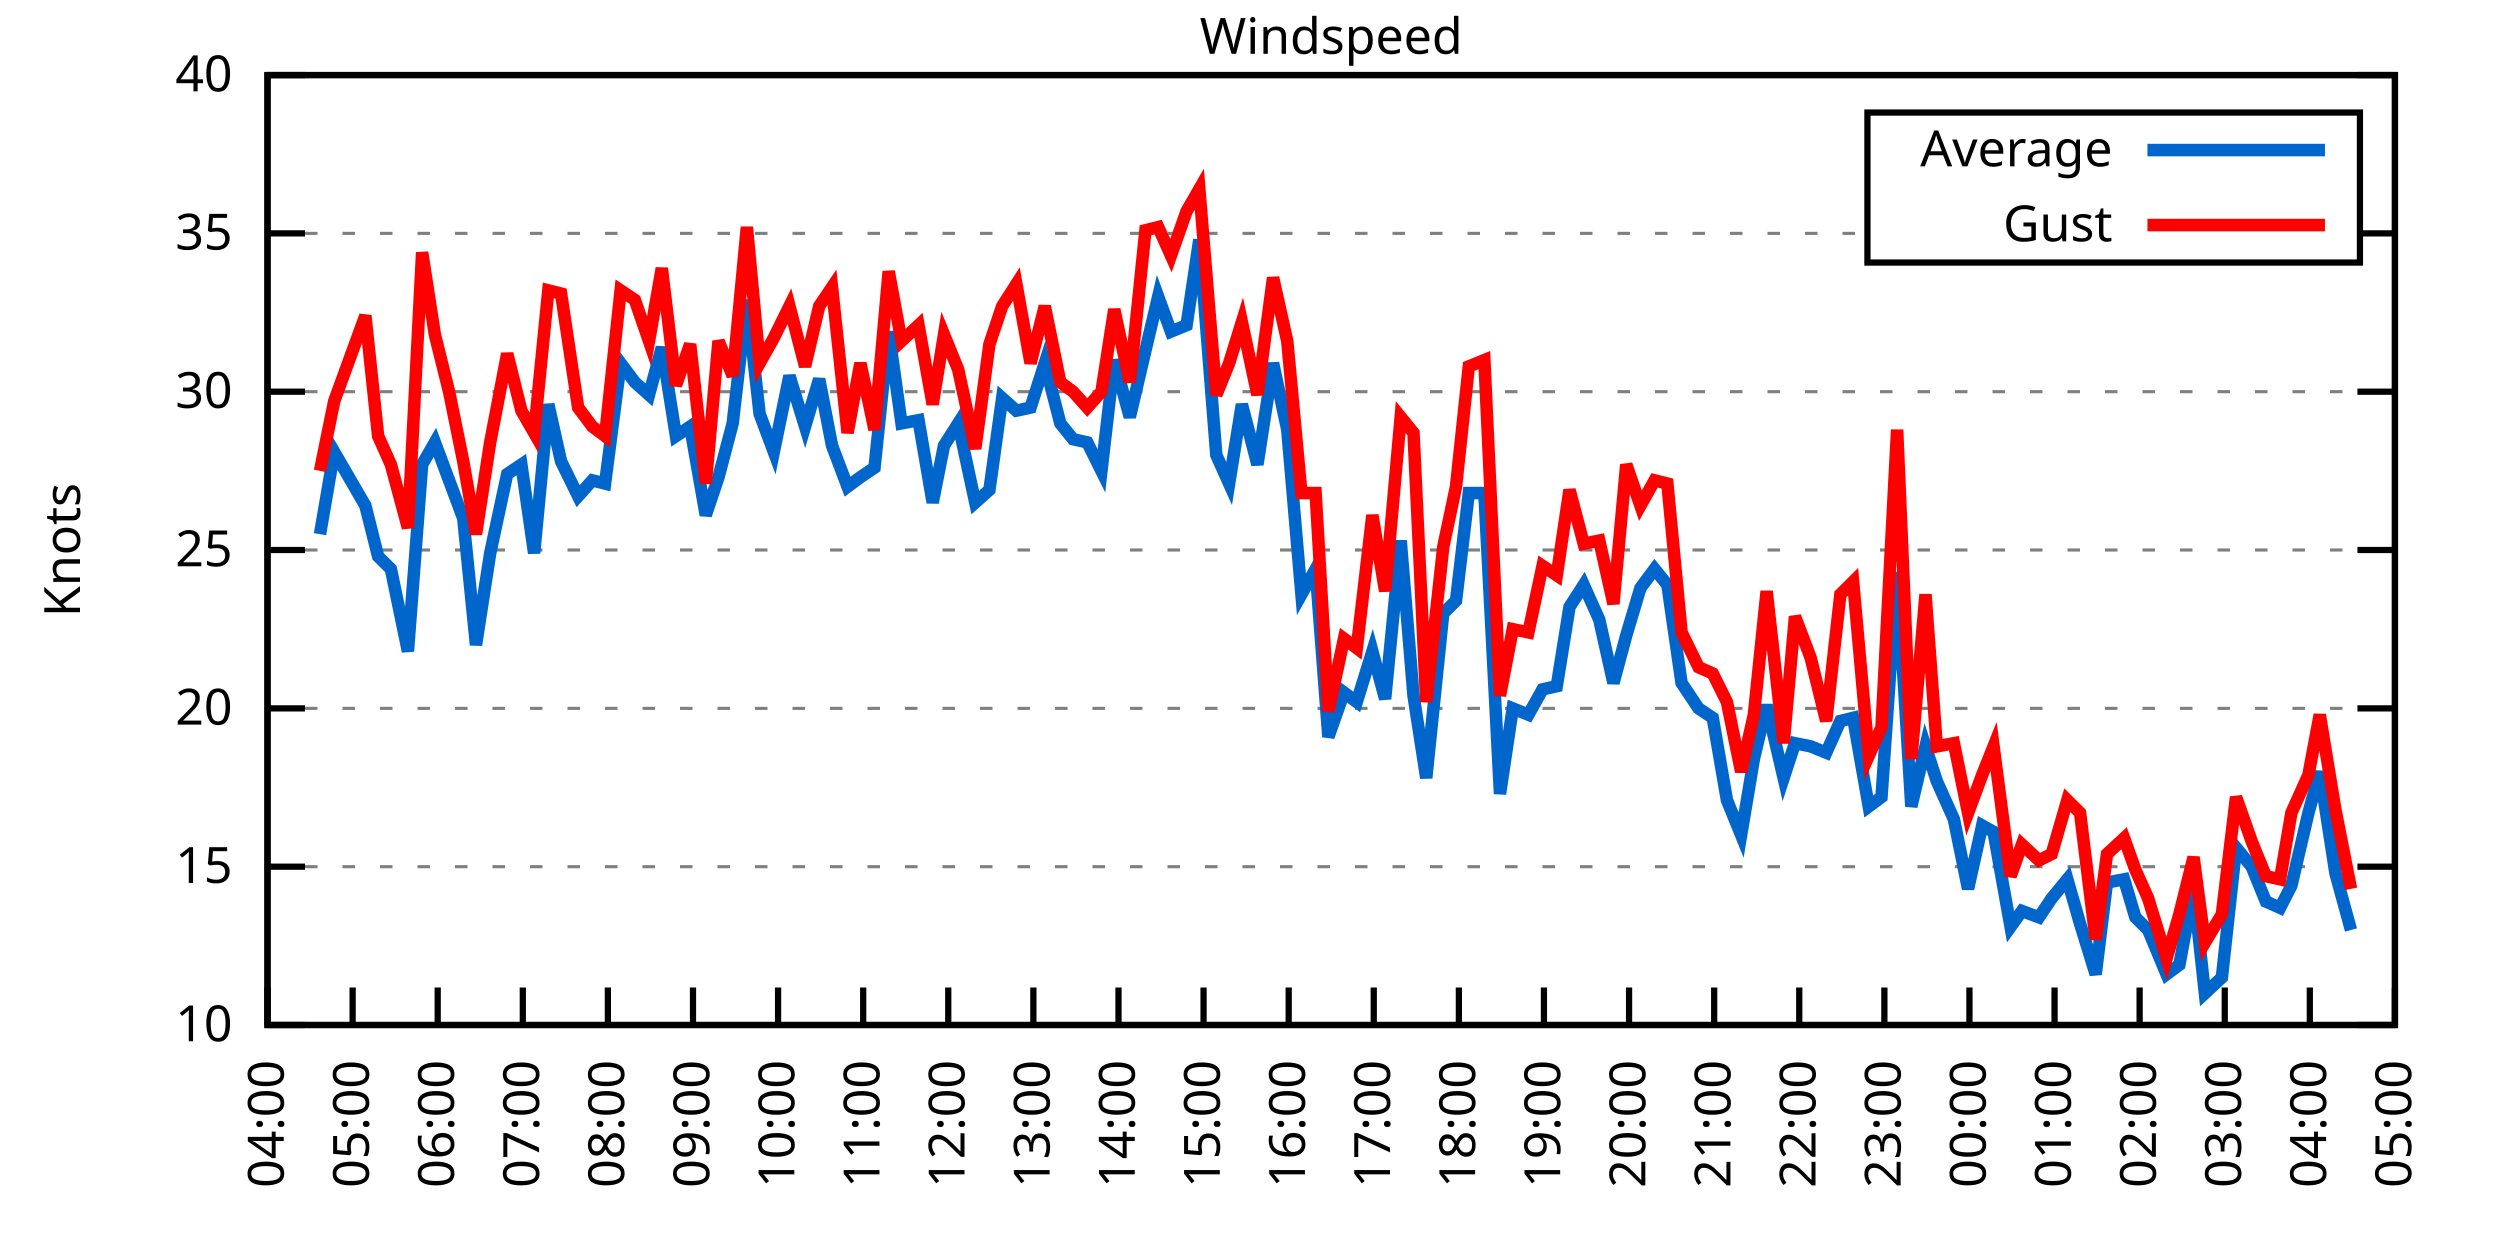
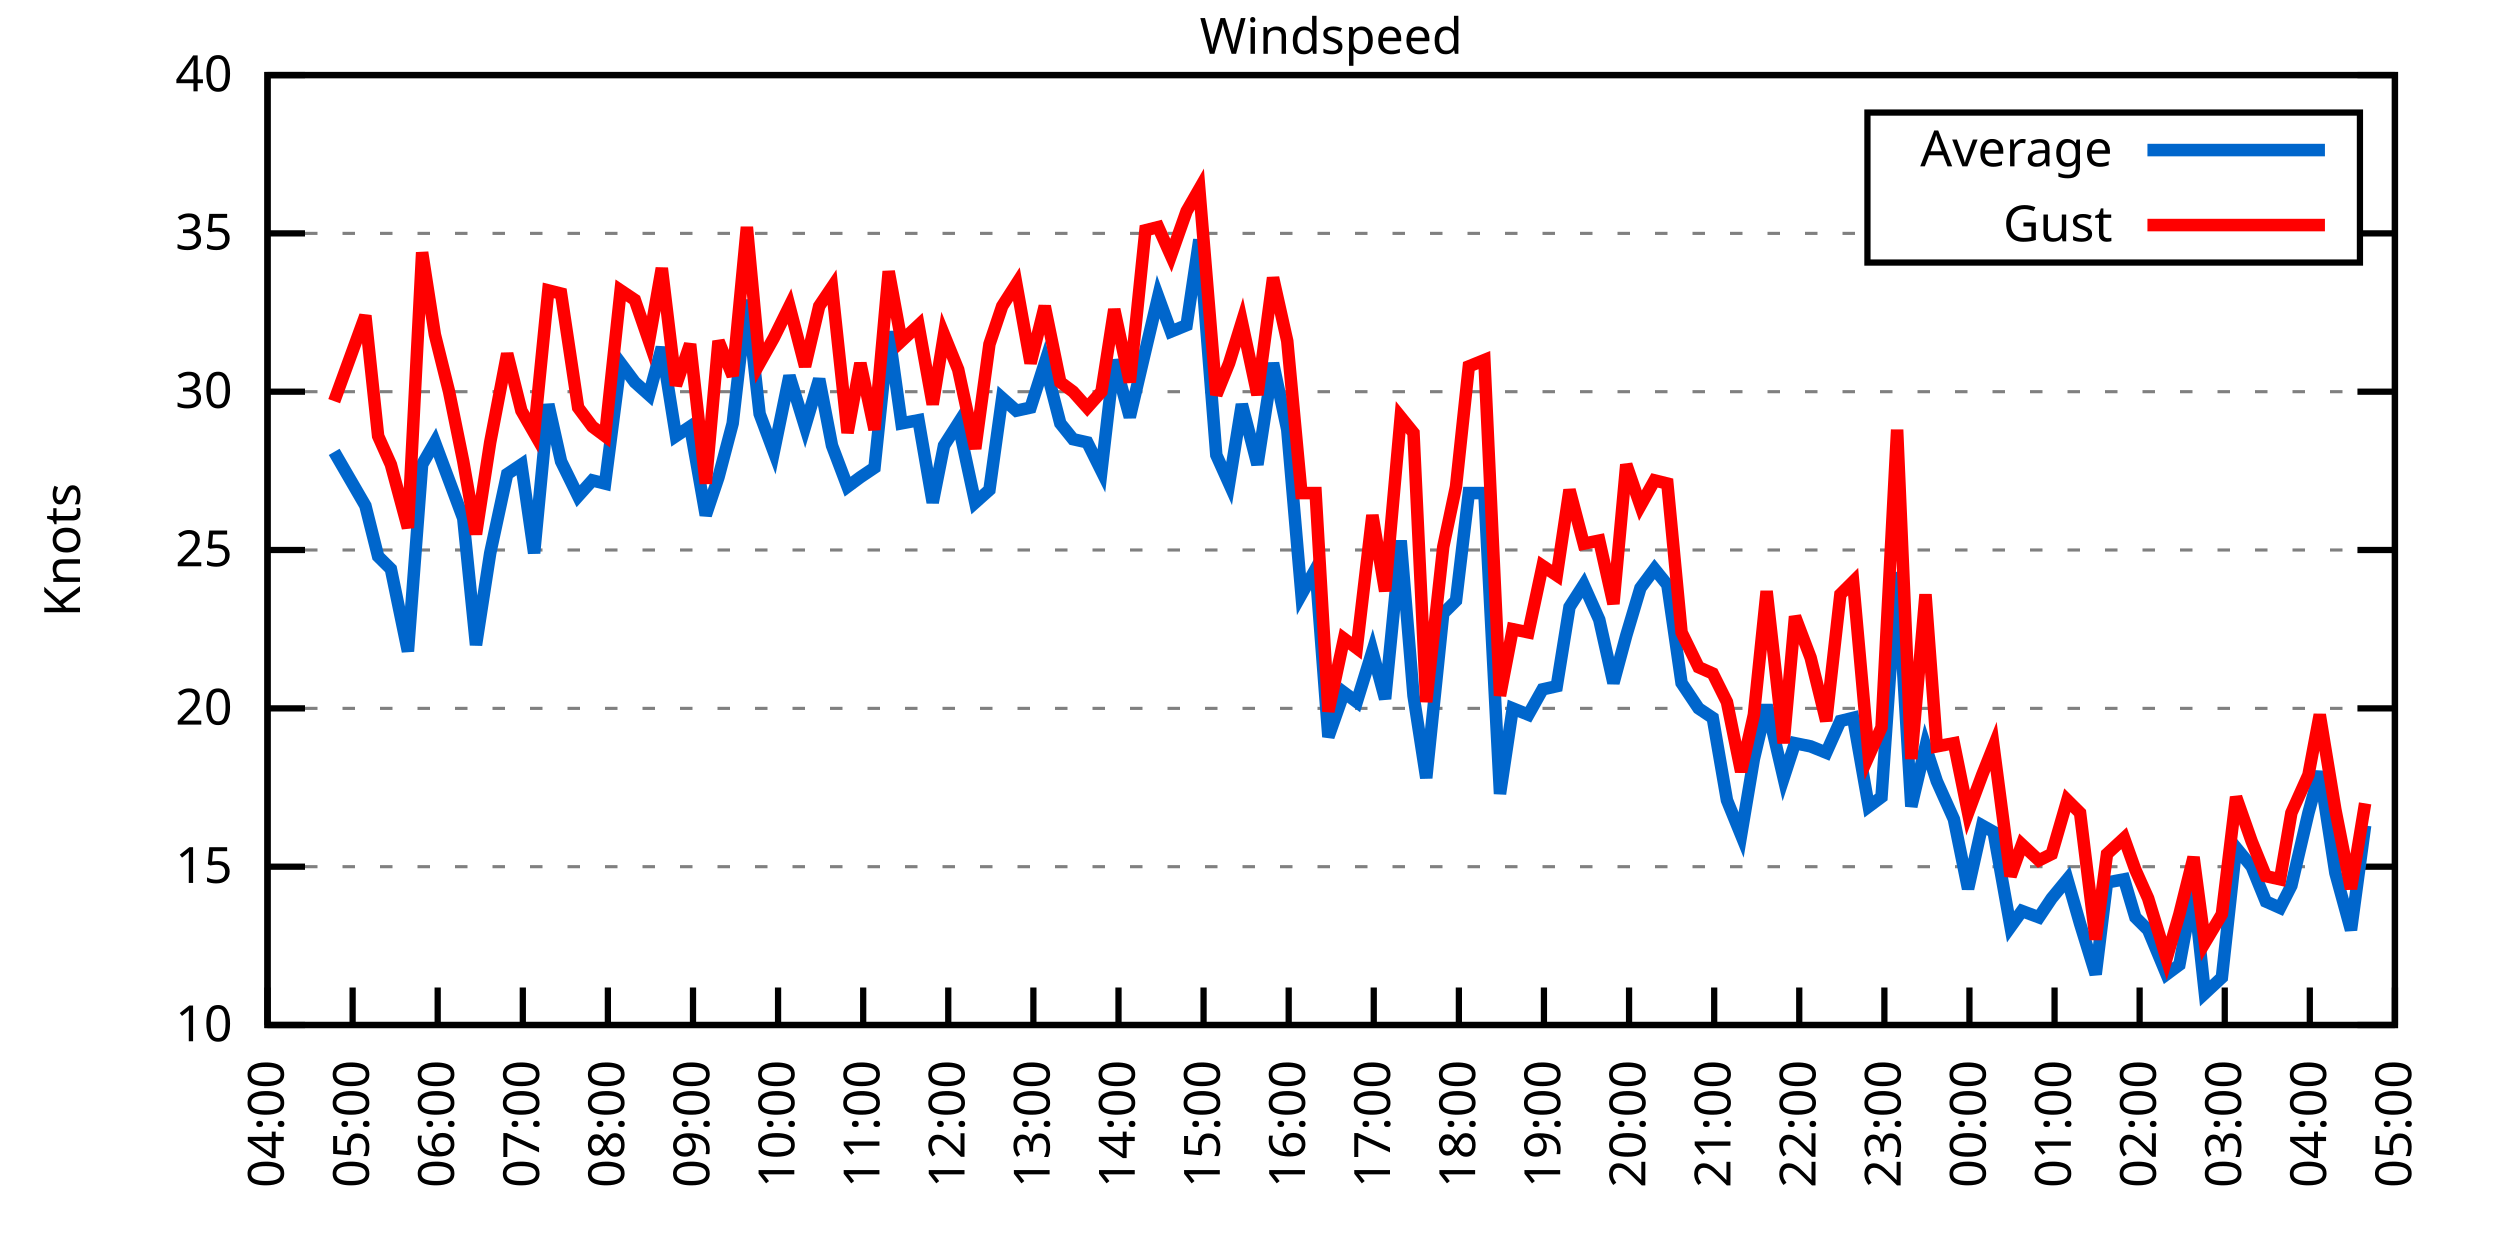
<svg xmlns="http://www.w3.org/2000/svg" xmlns:xlink="http://www.w3.org/1999/xlink" width="400" height="200" viewBox="0 0 400 200">
  <g id="gnuplot_canvas">
    <rect x="0" y="0" width="400" height="200" fill="none" />
    <defs>
      <circle id="gpDot" r="0.5" stroke-width="0.5" stroke="currentColor" />
      <path id="gpPt0" stroke-width="0.333" stroke="currentColor" d="M-1,0 h2 M0,-1 v2" />
      <path id="gpPt1" stroke-width="0.333" stroke="currentColor" d="M-1,-1 L1,1 M1,-1 L-1,1" />
      <path id="gpPt2" stroke-width="0.333" stroke="currentColor" d="M-1,0 L1,0 M0,-1 L0,1 M-1,-1 L1,1 M-1,1 L1,-1" />
      <rect id="gpPt3" stroke-width="0.333" stroke="currentColor" x="-1" y="-1" width="2" height="2" />
      <rect id="gpPt4" stroke-width="0.333" stroke="currentColor" fill="currentColor" x="-1" y="-1" width="2" height="2" />
      <circle id="gpPt5" stroke-width="0.333" stroke="currentColor" cx="0" cy="0" r="1" />
      <use xlink:href="#gpPt5" id="gpPt6" fill="currentColor" stroke="none" />
      <path id="gpPt7" stroke-width="0.333" stroke="currentColor" d="M0,-1.33 L-1.33,0.67 L1.33,0.67 z" />
      <use xlink:href="#gpPt7" id="gpPt8" fill="currentColor" stroke="none" />
      <use xlink:href="#gpPt7" id="gpPt9" stroke="currentColor" transform="rotate(180)" />
      <use xlink:href="#gpPt9" id="gpPt10" fill="currentColor" stroke="none" />
      <use xlink:href="#gpPt3" id="gpPt11" stroke="currentColor" transform="rotate(45)" />
      <use xlink:href="#gpPt11" id="gpPt12" fill="currentColor" stroke="none" />
      <path id="gpPt13" stroke-width="0.333" stroke="currentColor" d="M0,1.330 L1.265,0.411 L0.782,-1.067 L-0.782,-1.076 L-1.265,0.411 z" />
      <use xlink:href="#gpPt13" id="gpPt14" fill="currentColor" stroke="none" />
      <filter id="textbox" filterUnits="objectBoundingBox" x="0" y="0" height="1" width="1">
        <feFlood flood-color="white" flood-opacity="1" result="bgnd" />
        <feComposite in="SourceGraphic" in2="bgnd" operator="atop" />
      </filter>
      <filter id="greybox" filterUnits="objectBoundingBox" x="0" y="0" height="1" width="1">
        <feFlood flood-color="lightgrey" flood-opacity="1" result="grey" />
        <feComposite in="SourceGraphic" in2="grey" operator="atop" />
      </filter>
    </defs>
    <g fill="none" color="white" stroke="currentColor" stroke-width="1.00" stroke-linecap="butt" stroke-linejoin="miter">
</g>
    <g fill="none" color="black" stroke="currentColor" stroke-width="1.00" stroke-linecap="butt" stroke-linejoin="miter">
      <g stroke="none" shape-rendering="crispEdges">
        <polygon fill="rgb(255, 255, 255)" points="42.80,164.00 383.18,164.00 383.18,12.02 42.80,12.02 " />
      </g>
    </g>
    <g fill="none" color="black" stroke="currentColor" stroke-width="1.00" stroke-linecap="butt" stroke-linejoin="miter">
</g>
    <g fill="none" color="black" stroke="black" stroke-width="0.50" stroke-linecap="butt" stroke-linejoin="miter">
</g>
    <g fill="none" color="gray" stroke="currentColor" stroke-width="0.50" stroke-linecap="butt" stroke-linejoin="miter">
      <path stroke="gray" stroke-dasharray="2,4" class="gridline" d="M42.80,164.00 L383.19,164.00  " />
    </g>
    <g fill="none" color="gray" stroke="gray" stroke-width="1.00" stroke-linecap="butt" stroke-linejoin="miter">
</g>
    <g fill="none" color="black" stroke="currentColor" stroke-width="1.00" stroke-linecap="butt" stroke-linejoin="miter">
      <path stroke="black" d="M42.80,164.00 L48.80,164.00 M383.19,164.00 L377.19,164.00  " />
      <g transform="translate(37.20,166.60)" stroke="none" fill="black" font-family="Sans" font-size="8.00" text-anchor="end">
        <text>
          <tspan font-family="Sans"> 10</tspan>
        </text>
      </g>
    </g>
    <g fill="none" color="black" stroke="currentColor" stroke-width="1.00" stroke-linecap="butt" stroke-linejoin="miter">
</g>
    <g fill="none" color="black" stroke="black" stroke-width="0.50" stroke-linecap="butt" stroke-linejoin="miter">
</g>
    <g fill="none" color="gray" stroke="currentColor" stroke-width="0.50" stroke-linecap="butt" stroke-linejoin="miter">
      <path stroke="gray" stroke-dasharray="2,4" class="gridline" d="M42.80,138.67 L383.19,138.67  " />
    </g>
    <g fill="none" color="gray" stroke="gray" stroke-width="1.00" stroke-linecap="butt" stroke-linejoin="miter">
</g>
    <g fill="none" color="black" stroke="currentColor" stroke-width="1.00" stroke-linecap="butt" stroke-linejoin="miter">
      <path stroke="black" d="M42.80,138.67 L48.80,138.67 M383.19,138.67 L377.19,138.67  " />
      <g transform="translate(37.20,141.27)" stroke="none" fill="black" font-family="Sans" font-size="8.00" text-anchor="end">
        <text>
          <tspan font-family="Sans"> 15</tspan>
        </text>
      </g>
    </g>
    <g fill="none" color="black" stroke="currentColor" stroke-width="1.00" stroke-linecap="butt" stroke-linejoin="miter">
</g>
    <g fill="none" color="black" stroke="black" stroke-width="0.50" stroke-linecap="butt" stroke-linejoin="miter">
</g>
    <g fill="none" color="gray" stroke="currentColor" stroke-width="0.50" stroke-linecap="butt" stroke-linejoin="miter">
      <path stroke="gray" stroke-dasharray="2,4" class="gridline" d="M42.80,113.34 L383.19,113.34  " />
    </g>
    <g fill="none" color="gray" stroke="gray" stroke-width="1.00" stroke-linecap="butt" stroke-linejoin="miter">
</g>
    <g fill="none" color="black" stroke="currentColor" stroke-width="1.00" stroke-linecap="butt" stroke-linejoin="miter">
      <path stroke="black" d="M42.80,113.34 L48.80,113.34 M383.19,113.34 L377.19,113.34  " />
      <g transform="translate(37.20,115.94)" stroke="none" fill="black" font-family="Sans" font-size="8.00" text-anchor="end">
        <text>
          <tspan font-family="Sans"> 20</tspan>
        </text>
      </g>
    </g>
    <g fill="none" color="black" stroke="currentColor" stroke-width="1.00" stroke-linecap="butt" stroke-linejoin="miter">
</g>
    <g fill="none" color="black" stroke="black" stroke-width="0.50" stroke-linecap="butt" stroke-linejoin="miter">
</g>
    <g fill="none" color="gray" stroke="currentColor" stroke-width="0.50" stroke-linecap="butt" stroke-linejoin="miter">
      <path stroke="gray" stroke-dasharray="2,4" class="gridline" d="M42.80,88.00 L383.19,88.00  " />
    </g>
    <g fill="none" color="gray" stroke="gray" stroke-width="1.00" stroke-linecap="butt" stroke-linejoin="miter">
</g>
    <g fill="none" color="black" stroke="currentColor" stroke-width="1.00" stroke-linecap="butt" stroke-linejoin="miter">
      <path stroke="black" d="M42.80,88.00 L48.80,88.00 M383.19,88.00 L377.19,88.00  " />
      <g transform="translate(37.20,90.60)" stroke="none" fill="black" font-family="Sans" font-size="8.00" text-anchor="end">
        <text>
          <tspan font-family="Sans"> 25</tspan>
        </text>
      </g>
    </g>
    <g fill="none" color="black" stroke="currentColor" stroke-width="1.00" stroke-linecap="butt" stroke-linejoin="miter">
</g>
    <g fill="none" color="black" stroke="black" stroke-width="0.50" stroke-linecap="butt" stroke-linejoin="miter">
</g>
    <g fill="none" color="gray" stroke="currentColor" stroke-width="0.50" stroke-linecap="butt" stroke-linejoin="miter">
      <path stroke="gray" stroke-dasharray="2,4" class="gridline" d="M42.80,62.67 L383.19,62.67  " />
    </g>
    <g fill="none" color="gray" stroke="gray" stroke-width="1.00" stroke-linecap="butt" stroke-linejoin="miter">
</g>
    <g fill="none" color="black" stroke="currentColor" stroke-width="1.00" stroke-linecap="butt" stroke-linejoin="miter">
      <path stroke="black" d="M42.80,62.67 L48.80,62.67 M383.19,62.67 L377.19,62.67  " />
      <g transform="translate(37.20,65.27)" stroke="none" fill="black" font-family="Sans" font-size="8.00" text-anchor="end">
        <text>
          <tspan font-family="Sans"> 30</tspan>
        </text>
      </g>
    </g>
    <g fill="none" color="black" stroke="currentColor" stroke-width="1.00" stroke-linecap="butt" stroke-linejoin="miter">
</g>
    <g fill="none" color="black" stroke="black" stroke-width="0.50" stroke-linecap="butt" stroke-linejoin="miter">
</g>
    <g fill="none" color="gray" stroke="currentColor" stroke-width="0.50" stroke-linecap="butt" stroke-linejoin="miter">
      <path stroke="gray" stroke-dasharray="2,4" class="gridline" d="M42.80,37.34 L298.79,37.34 M377.59,37.34 L383.19,37.34  " />
    </g>
    <g fill="none" color="gray" stroke="gray" stroke-width="1.00" stroke-linecap="butt" stroke-linejoin="miter">
</g>
    <g fill="none" color="black" stroke="currentColor" stroke-width="1.00" stroke-linecap="butt" stroke-linejoin="miter">
      <path stroke="black" d="M42.80,37.34 L48.80,37.34 M383.19,37.34 L377.19,37.34  " />
      <g transform="translate(37.20,39.94)" stroke="none" fill="black" font-family="Sans" font-size="8.00" text-anchor="end">
        <text>
          <tspan font-family="Sans"> 35</tspan>
        </text>
      </g>
    </g>
    <g fill="none" color="black" stroke="currentColor" stroke-width="1.00" stroke-linecap="butt" stroke-linejoin="miter">
</g>
    <g fill="none" color="black" stroke="black" stroke-width="0.50" stroke-linecap="butt" stroke-linejoin="miter">
</g>
    <g fill="none" color="gray" stroke="currentColor" stroke-width="0.50" stroke-linecap="butt" stroke-linejoin="miter">
      <path stroke="gray" stroke-dasharray="2,4" class="gridline" d="M42.80,12.01 L383.19,12.01  " />
    </g>
    <g fill="none" color="gray" stroke="gray" stroke-width="1.00" stroke-linecap="butt" stroke-linejoin="miter">
</g>
    <g fill="none" color="black" stroke="currentColor" stroke-width="1.00" stroke-linecap="butt" stroke-linejoin="miter">
      <path stroke="black" d="M42.80,12.01 L48.80,12.01 M383.19,12.01 L377.19,12.01  " />
      <g transform="translate(37.20,14.61)" stroke="none" fill="black" font-family="Sans" font-size="8.00" text-anchor="end">
        <text>
          <tspan font-family="Sans"> 40</tspan>
        </text>
      </g>
    </g>
    <g fill="none" color="black" stroke="currentColor" stroke-width="1.00" stroke-linecap="butt" stroke-linejoin="miter">
      <path stroke="black" d="M42.80,164.00 L42.80,158.00  " />
      <g transform="translate(45.40,169.60) rotate(270.00)" stroke="none" fill="black" font-family="Sans" font-size="8.00" text-anchor="end">
        <text>
          <tspan font-family="Sans">04:00</tspan>
        </text>
      </g>
    </g>
    <g fill="none" color="black" stroke="currentColor" stroke-width="1.00" stroke-linecap="butt" stroke-linejoin="miter">
      <path stroke="black" d="M56.42,164.00 L56.42,158.00  " />
      <g transform="translate(59.02,169.60) rotate(270.00)" stroke="none" fill="black" font-family="Sans" font-size="8.00" text-anchor="end">
        <text>
          <tspan font-family="Sans">05:00</tspan>
        </text>
      </g>
    </g>
    <g fill="none" color="black" stroke="currentColor" stroke-width="1.00" stroke-linecap="butt" stroke-linejoin="miter">
      <path stroke="black" d="M70.03,164.00 L70.03,158.00  " />
      <g transform="translate(72.63,169.60) rotate(270.00)" stroke="none" fill="black" font-family="Sans" font-size="8.00" text-anchor="end">
        <text>
          <tspan font-family="Sans">06:00</tspan>
        </text>
      </g>
    </g>
    <g fill="none" color="black" stroke="currentColor" stroke-width="1.00" stroke-linecap="butt" stroke-linejoin="miter">
      <path stroke="black" d="M83.65,164.00 L83.65,158.00  " />
      <g transform="translate(86.25,169.60) rotate(270.00)" stroke="none" fill="black" font-family="Sans" font-size="8.00" text-anchor="end">
        <text>
          <tspan font-family="Sans">07:00</tspan>
        </text>
      </g>
    </g>
    <g fill="none" color="black" stroke="currentColor" stroke-width="1.00" stroke-linecap="butt" stroke-linejoin="miter">
      <path stroke="black" d="M97.26,164.00 L97.26,158.00  " />
      <g transform="translate(99.86,169.60) rotate(270.00)" stroke="none" fill="black" font-family="Sans" font-size="8.00" text-anchor="end">
        <text>
          <tspan font-family="Sans">08:00</tspan>
        </text>
      </g>
    </g>
    <g fill="none" color="black" stroke="currentColor" stroke-width="1.00" stroke-linecap="butt" stroke-linejoin="miter">
      <path stroke="black" d="M110.88,164.00 L110.88,158.00  " />
      <g transform="translate(113.48,169.60) rotate(270.00)" stroke="none" fill="black" font-family="Sans" font-size="8.00" text-anchor="end">
        <text>
          <tspan font-family="Sans">09:00</tspan>
        </text>
      </g>
    </g>
    <g fill="none" color="black" stroke="currentColor" stroke-width="1.00" stroke-linecap="butt" stroke-linejoin="miter">
      <path stroke="black" d="M124.49,164.00 L124.49,158.00  " />
      <g transform="translate(127.09,169.60) rotate(270.00)" stroke="none" fill="black" font-family="Sans" font-size="8.00" text-anchor="end">
        <text>
          <tspan font-family="Sans">10:00</tspan>
        </text>
      </g>
    </g>
    <g fill="none" color="black" stroke="currentColor" stroke-width="1.00" stroke-linecap="butt" stroke-linejoin="miter">
      <path stroke="black" d="M138.11,164.00 L138.11,158.00  " />
      <g transform="translate(140.71,169.60) rotate(270.00)" stroke="none" fill="black" font-family="Sans" font-size="8.00" text-anchor="end">
        <text>
          <tspan font-family="Sans">11:00</tspan>
        </text>
      </g>
    </g>
    <g fill="none" color="black" stroke="currentColor" stroke-width="1.00" stroke-linecap="butt" stroke-linejoin="miter">
      <path stroke="black" d="M151.72,164.00 L151.72,158.00  " />
      <g transform="translate(154.32,169.60) rotate(270.00)" stroke="none" fill="black" font-family="Sans" font-size="8.00" text-anchor="end">
        <text>
          <tspan font-family="Sans">12:00</tspan>
        </text>
      </g>
    </g>
    <g fill="none" color="black" stroke="currentColor" stroke-width="1.00" stroke-linecap="butt" stroke-linejoin="miter">
      <path stroke="black" d="M165.34,164.00 L165.34,158.00  " />
      <g transform="translate(167.94,169.60) rotate(270.00)" stroke="none" fill="black" font-family="Sans" font-size="8.00" text-anchor="end">
        <text>
          <tspan font-family="Sans">13:00</tspan>
        </text>
      </g>
    </g>
    <g fill="none" color="black" stroke="currentColor" stroke-width="1.00" stroke-linecap="butt" stroke-linejoin="miter">
      <path stroke="black" d="M178.96,164.00 L178.96,158.00  " />
      <g transform="translate(181.56,169.60) rotate(270.00)" stroke="none" fill="black" font-family="Sans" font-size="8.00" text-anchor="end">
        <text>
          <tspan font-family="Sans">14:00</tspan>
        </text>
      </g>
    </g>
    <g fill="none" color="black" stroke="currentColor" stroke-width="1.00" stroke-linecap="butt" stroke-linejoin="miter">
      <path stroke="black" d="M192.57,164.00 L192.57,158.00  " />
      <g transform="translate(195.17,169.60) rotate(270.00)" stroke="none" fill="black" font-family="Sans" font-size="8.00" text-anchor="end">
        <text>
          <tspan font-family="Sans">15:00</tspan>
        </text>
      </g>
    </g>
    <g fill="none" color="black" stroke="currentColor" stroke-width="1.00" stroke-linecap="butt" stroke-linejoin="miter">
      <path stroke="black" d="M206.19,164.00 L206.19,158.00  " />
      <g transform="translate(208.79,169.60) rotate(270.00)" stroke="none" fill="black" font-family="Sans" font-size="8.00" text-anchor="end">
        <text>
          <tspan font-family="Sans">16:00</tspan>
        </text>
      </g>
    </g>
    <g fill="none" color="black" stroke="currentColor" stroke-width="1.00" stroke-linecap="butt" stroke-linejoin="miter">
      <path stroke="black" d="M219.80,164.00 L219.80,158.00  " />
      <g transform="translate(222.40,169.60) rotate(270.00)" stroke="none" fill="black" font-family="Sans" font-size="8.00" text-anchor="end">
        <text>
          <tspan font-family="Sans">17:00</tspan>
        </text>
      </g>
    </g>
    <g fill="none" color="black" stroke="currentColor" stroke-width="1.00" stroke-linecap="butt" stroke-linejoin="miter">
      <path stroke="black" d="M233.42,164.00 L233.42,158.00  " />
      <g transform="translate(236.02,169.60) rotate(270.00)" stroke="none" fill="black" font-family="Sans" font-size="8.00" text-anchor="end">
        <text>
          <tspan font-family="Sans">18:00</tspan>
        </text>
      </g>
    </g>
    <g fill="none" color="black" stroke="currentColor" stroke-width="1.00" stroke-linecap="butt" stroke-linejoin="miter">
      <path stroke="black" d="M247.03,164.00 L247.03,158.00  " />
      <g transform="translate(249.63,169.60) rotate(270.00)" stroke="none" fill="black" font-family="Sans" font-size="8.00" text-anchor="end">
        <text>
          <tspan font-family="Sans">19:00</tspan>
        </text>
      </g>
    </g>
    <g fill="none" color="black" stroke="currentColor" stroke-width="1.00" stroke-linecap="butt" stroke-linejoin="miter">
      <path stroke="black" d="M260.65,164.00 L260.65,158.00  " />
      <g transform="translate(263.25,169.60) rotate(270.00)" stroke="none" fill="black" font-family="Sans" font-size="8.00" text-anchor="end">
        <text>
          <tspan font-family="Sans">20:00</tspan>
        </text>
      </g>
    </g>
    <g fill="none" color="black" stroke="currentColor" stroke-width="1.00" stroke-linecap="butt" stroke-linejoin="miter">
      <path stroke="black" d="M274.27,164.00 L274.27,158.00  " />
      <g transform="translate(276.87,169.60) rotate(270.00)" stroke="none" fill="black" font-family="Sans" font-size="8.00" text-anchor="end">
        <text>
          <tspan font-family="Sans">21:00</tspan>
        </text>
      </g>
    </g>
    <g fill="none" color="black" stroke="currentColor" stroke-width="1.00" stroke-linecap="butt" stroke-linejoin="miter">
      <path stroke="black" d="M287.88,164.00 L287.88,158.00  " />
      <g transform="translate(290.48,169.60) rotate(270.00)" stroke="none" fill="black" font-family="Sans" font-size="8.00" text-anchor="end">
        <text>
          <tspan font-family="Sans">22:00</tspan>
        </text>
      </g>
    </g>
    <g fill="none" color="black" stroke="currentColor" stroke-width="1.00" stroke-linecap="butt" stroke-linejoin="miter">
      <path stroke="black" d="M301.50,164.00 L301.50,158.00  " />
      <g transform="translate(304.10,169.60) rotate(270.00)" stroke="none" fill="black" font-family="Sans" font-size="8.00" text-anchor="end">
        <text>
          <tspan font-family="Sans">23:00</tspan>
        </text>
      </g>
    </g>
    <g fill="none" color="black" stroke="currentColor" stroke-width="1.00" stroke-linecap="butt" stroke-linejoin="miter">
      <path stroke="black" d="M315.11,164.00 L315.11,158.00  " />
      <g transform="translate(317.71,169.60) rotate(270.00)" stroke="none" fill="black" font-family="Sans" font-size="8.00" text-anchor="end">
        <text>
          <tspan font-family="Sans">00:00</tspan>
        </text>
      </g>
    </g>
    <g fill="none" color="black" stroke="currentColor" stroke-width="1.00" stroke-linecap="butt" stroke-linejoin="miter">
      <path stroke="black" d="M328.73,164.00 L328.73,158.00  " />
      <g transform="translate(331.33,169.60) rotate(270.00)" stroke="none" fill="black" font-family="Sans" font-size="8.00" text-anchor="end">
        <text>
          <tspan font-family="Sans">01:00</tspan>
        </text>
      </g>
    </g>
    <g fill="none" color="black" stroke="currentColor" stroke-width="1.00" stroke-linecap="butt" stroke-linejoin="miter">
      <path stroke="black" d="M342.34,164.00 L342.34,158.00  " />
      <g transform="translate(344.94,169.60) rotate(270.00)" stroke="none" fill="black" font-family="Sans" font-size="8.00" text-anchor="end">
        <text>
          <tspan font-family="Sans">02:00</tspan>
        </text>
      </g>
    </g>
    <g fill="none" color="black" stroke="currentColor" stroke-width="1.00" stroke-linecap="butt" stroke-linejoin="miter">
      <path stroke="black" d="M355.96,164.00 L355.96,158.00  " />
      <g transform="translate(358.56,169.60) rotate(270.00)" stroke="none" fill="black" font-family="Sans" font-size="8.00" text-anchor="end">
        <text>
          <tspan font-family="Sans">03:00</tspan>
        </text>
      </g>
    </g>
    <g fill="none" color="black" stroke="currentColor" stroke-width="1.00" stroke-linecap="butt" stroke-linejoin="miter">
      <path stroke="black" d="M369.57,164.00 L369.57,158.00  " />
      <g transform="translate(372.17,169.60) rotate(270.00)" stroke="none" fill="black" font-family="Sans" font-size="8.00" text-anchor="end">
        <text>
          <tspan font-family="Sans">04:00</tspan>
        </text>
      </g>
    </g>
    <g fill="none" color="black" stroke="currentColor" stroke-width="1.00" stroke-linecap="butt" stroke-linejoin="miter">
      <path stroke="black" d="M383.19,164.00 L383.19,158.00  " />
      <g transform="translate(385.79,169.60) rotate(270.00)" stroke="none" fill="black" font-family="Sans" font-size="8.00" text-anchor="end">
        <text>
          <tspan font-family="Sans">05:00</tspan>
        </text>
      </g>
    </g>
    <g fill="none" color="black" stroke="currentColor" stroke-width="1.00" stroke-linecap="butt" stroke-linejoin="miter">
</g>
    <g fill="none" color="black" stroke="currentColor" stroke-width="1.00" stroke-linecap="butt" stroke-linejoin="miter">
      <path stroke="black" d="M42.80,12.01 L42.80,164.00 L383.19,164.00 L383.19,12.01 L42.80,12.01 Z  " />
    </g>
    <g fill="none" color="black" stroke="currentColor" stroke-width="1.00" stroke-linecap="butt" stroke-linejoin="miter">
</g>
    <g fill="none" color="black" stroke="currentColor" stroke-width="1.00" stroke-linecap="butt" stroke-linejoin="miter">
      <path stroke="black" d="M298.79,42.01 L298.79,18.01 L377.59,18.01 L377.59,42.01 L298.79,42.01 Z  " />
    </g>
    <g id="Windspeed_plot_1">
      <g fill="none" color="white" stroke="black" stroke-width="2.00" stroke-linecap="butt" stroke-linejoin="miter">
</g>
      <g fill="none" color="black" stroke="currentColor" stroke-width="2.00" stroke-linecap="butt" stroke-linejoin="miter">
        <g transform="translate(337.99,26.61)" stroke="none" fill="black" font-family="Sans" font-size="8.00" text-anchor="end">
          <text>
            <tspan font-family="Sans">Average</tspan>
          </text>
        </g>
      </g>
      <g fill="none" color="black" stroke="currentColor" stroke-width="2.00" stroke-linecap="butt" stroke-linejoin="miter">
-         <path stroke="rgb(  0, 102, 204)" d="M343.59,24.01 L371.99,24.01 M51.20,85.47 L53.47,72.30 L58.46,80.91 L60.50,89.02 L62.54,91.04 L65.27,104.22   L67.54,74.33 L69.58,70.78 L71.85,76.86 L74.12,82.94 L76.16,103.20 L78.43,88.51 L81.15,75.85 L83.42,74.33   L85.46,88.51 L87.73,64.70 L89.77,73.82 L92.50,79.39 L94.77,76.86 L96.81,77.37 L99.30,58.11 L101.57,61.15   L103.84,63.18 L105.89,55.58 L108.15,69.77 L110.42,68.25 L112.92,82.43 L114.96,76.35 L117.23,67.74 L119.50,47.98   L121.54,66.22 L123.81,72.30 L126.31,60.14 L128.81,68.25 L131.07,60.65 L133.12,71.29 L135.61,77.87 L137.66,76.35   L139.92,74.83 L142.19,53.05 L144.24,67.74 L146.96,67.23 L149.23,80.41 L151.04,71.29 L153.31,67.74 L156.04,80.41   L158.31,78.38 L160.35,63.69 L162.62,65.71 L164.89,65.21 L167.16,58.11 L169.65,67.74 L171.69,70.27 L173.96,70.78   L176.23,75.34 L178.28,57.61 L180.77,66.73 L183.27,56.09 L185.31,47.47 L187.35,53.05 L189.85,52.03 L191.89,38.35   L194.61,72.81 L196.66,77.37 L198.70,64.70 L201.19,74.33 L203.69,58.11 L205.96,68.75 L208.23,95.10 L210.50,91.04   L212.54,117.90 L215.04,110.80 L217.08,112.32 L219.58,104.22 L221.62,111.82 L224.11,86.49 L226.16,111.31 L228.20,124.48   L230.92,98.14 L232.96,96.11 L235.01,78.89 L237.50,78.89 L240.00,127.02 L242.04,113.34 L244.54,114.35 L246.81,110.30   L249.08,109.79 L251.12,97.12 L253.39,93.58 L255.88,99.15 L258.15,109.28 L260.20,101.68 L262.47,94.08 L264.73,91.04   L266.78,93.58 L269.05,109.28 L271.77,113.34 L274.04,114.86 L276.31,128.03 L278.58,133.60 L280.62,121.44 L282.66,112.83   L285.38,124.48 L287.20,118.91 L289.70,119.42 L292.19,120.43 L294.46,115.36 L296.50,114.86 L299.00,129.04 L301.04,127.52   L303.54,91.55 L305.81,129.04 L308.08,119.42 L309.89,124.99 L312.62,131.07 L314.89,142.21 L317.15,132.08 L318.97,133.10   L321.69,148.29 L323.51,145.76 L326.23,146.77 L328.27,143.73 L330.77,140.69 L332.81,147.79 L335.31,155.89 L337.12,141.20   L339.85,140.69 L341.66,146.77 L343.70,148.80 L346.65,155.89 L348.70,154.37 L350.97,142.21 L352.78,158.93 L355.50,156.40   L357.77,135.63 L360.27,138.67 L362.54,144.24 L364.81,145.25 L366.62,141.71 L369.35,130.06 L371.16,123.47 L373.66,139.68   L376.16,148.80  " />
+         <path stroke="rgb(  0, 102, 204)" d="M343.59,24.01 L371.99,24.01 M53.47,72.30 L58.46,80.91 L60.50,89.02 L62.54,91.04 L65.27,104.22 L67.54,74.33   L69.58,70.78 L71.85,76.86 L74.12,82.94 L76.16,103.20 L78.43,88.51 L81.15,75.85 L83.42,74.33 L85.46,88.51   L87.73,64.70 L89.77,73.82 L92.50,79.39 L94.77,76.86 L96.81,77.37 L99.30,58.11 L101.57,61.15 L103.84,63.18   L105.89,55.58 L108.15,69.77 L110.42,68.25 L112.92,82.43 L114.96,76.35 L117.23,67.74 L119.50,47.98 L121.54,66.22   L123.81,72.30 L126.31,60.14 L128.81,68.25 L131.07,60.65 L133.12,71.29 L135.61,77.87 L137.66,76.35 L139.92,74.83   L142.19,53.05 L144.24,67.74 L146.96,67.23 L149.23,80.41 L151.04,71.29 L153.31,67.74 L156.04,80.41 L158.31,78.38   L160.35,63.69 L162.62,65.71 L164.89,65.21 L167.16,58.11 L169.65,67.74 L171.69,70.27 L173.96,70.78 L176.23,75.34   L178.28,57.61 L180.77,66.73 L183.27,56.09 L185.31,47.47 L187.35,53.05 L189.85,52.03 L191.89,38.35 L194.61,72.81   L196.66,77.37 L198.70,64.70 L201.19,74.33 L203.69,58.11 L205.96,68.75 L208.23,95.10 L210.50,91.04 L212.54,117.90   L215.04,110.80 L217.08,112.32 L219.58,104.22 L221.62,111.82 L224.11,86.49 L226.16,111.31 L228.20,124.48 L230.92,98.14   L232.96,96.11 L235.01,78.89 L237.50,78.89 L240.00,127.02 L242.04,113.34 L244.54,114.35 L246.81,110.30 L249.08,109.79   L251.12,97.12 L253.39,93.58 L255.88,99.15 L258.15,109.28 L260.20,101.68 L262.47,94.08 L264.73,91.04 L266.78,93.58   L269.05,109.28 L271.77,113.34 L274.04,114.86 L276.31,128.03 L278.58,133.60 L280.62,121.44 L282.66,112.83 L285.38,124.48   L287.20,118.91 L289.70,119.42 L292.19,120.43 L294.46,115.36 L296.50,114.86 L299.00,129.04 L301.04,127.52 L303.54,91.55   L305.81,129.04 L308.08,119.42 L309.89,124.99 L312.62,131.07 L314.89,142.21 L317.15,132.08 L318.97,133.10 L321.69,148.29   L323.51,145.76 L326.23,146.77 L328.27,143.73 L330.77,140.69 L332.81,147.79 L335.31,155.89 L337.12,141.20 L339.85,140.69   L341.66,146.77 L343.70,148.80 L346.65,155.89 L348.70,154.37 L350.97,142.21 L352.78,158.93 L355.50,156.40 L357.77,135.63   L360.27,138.67 L362.54,144.24 L364.81,145.25 L366.62,141.71 L369.35,130.06 L371.16,123.47 L373.66,139.68 L376.16,148.80   L378.42,132.08  " />
      </g>
    </g>
    <g id="Windspeed_plot_2">
      <g fill="none" color="black" stroke="currentColor" stroke-width="2.00" stroke-linecap="butt" stroke-linejoin="miter">
        <g transform="translate(337.99,38.61)" stroke="none" fill="black" font-family="Sans" font-size="8.00" text-anchor="end">
          <text>
            <tspan font-family="Sans">Gust</tspan>
          </text>
        </g>
      </g>
      <g fill="none" color="black" stroke="currentColor" stroke-width="2.00" stroke-linecap="butt" stroke-linejoin="miter">
-         <path stroke="rgb(255,   0,   0)" d="M343.59,36.01 L371.99,36.01 M51.20,75.34 L53.47,64.19 L58.46,50.51 L60.50,69.77 L62.54,74.33 L65.27,84.46   L67.54,40.38 L69.58,53.55 L71.85,62.67 L74.12,73.82 L76.16,85.47 L78.43,70.78 L81.15,56.59 L83.42,65.71   L85.46,69.26 L87.73,46.46 L89.77,46.97 L92.50,65.21 L94.77,68.25 L96.81,69.77 L99.30,46.46 L101.57,47.98   L103.84,54.57 L105.89,42.91 L108.15,61.66 L110.42,55.07 L112.92,77.37 L114.96,54.57 L117.23,60.14 L119.50,36.33   L121.54,58.11 L123.81,54.06 L126.31,48.99 L128.81,58.62 L131.07,48.99 L133.12,45.95 L135.61,69.26 L137.66,58.11   L139.92,68.75 L142.19,43.42 L144.24,54.57 L146.96,52.03 L149.23,64.70 L151.04,53.55 L153.31,59.13 L156.04,71.79   L158.31,55.07 L160.35,48.99 L162.62,45.45 L164.89,58.11 L167.16,48.99 L169.65,61.15 L171.69,62.67 L173.96,65.21   L176.23,62.67 L178.28,49.50 L180.77,61.15 L183.27,36.84 L185.31,36.33 L187.35,40.89 L189.85,33.80 L191.89,30.25   L194.61,63.18 L196.66,58.11 L198.70,51.53 L201.19,63.18 L203.69,44.43 L205.96,54.57 L208.23,78.89 L210.50,78.89   L212.54,113.84 L215.04,102.19 L217.08,103.71 L219.58,82.43 L221.62,94.59 L224.11,66.73 L226.16,69.26 L228.20,112.32   L230.92,87.50 L232.96,77.87 L235.01,58.62 L237.50,57.61 L240.00,111.31 L242.04,100.67 L244.54,101.18 L246.81,90.54   L249.08,92.06 L251.12,78.38 L253.39,86.99 L255.88,86.49 L258.15,96.62 L260.20,74.33 L262.47,80.91 L264.73,76.86   L266.78,77.37 L269.05,101.18 L271.77,106.75 L274.04,107.76 L276.31,112.32 L278.58,123.47 L280.62,114.35 L282.66,94.59   L285.38,118.91 L287.20,98.64 L289.70,105.23 L292.19,115.36 L294.46,95.10 L296.50,93.07 L299.00,120.94 L301.04,116.38   L303.54,68.75 L305.81,121.44 L308.08,95.10 L309.89,119.42 L312.62,118.91 L314.89,130.06 L317.15,123.98 L318.97,119.42   L321.69,140.19 L323.51,135.12 L326.23,137.66 L328.27,136.64 L330.77,128.03 L332.81,130.06 L335.31,150.32 L337.12,136.64   L339.85,134.11 L341.66,139.17 L343.70,143.73 L346.65,153.36 L348.70,146.27 L350.97,137.15 L352.78,150.83 L355.50,146.27   L357.77,127.52 L360.27,134.62 L362.54,140.19 L364.81,140.69 L366.62,130.06 L369.35,123.98 L371.16,114.35 L373.66,129.55   L376.16,142.21  " />
+         <path stroke="rgb(255,   0,   0)" d="M343.59,36.01 L371.99,36.01 M53.47,64.19 L58.46,50.51 L60.50,69.77 L62.54,74.33 L65.27,84.46 L67.54,40.38   L69.58,53.55 L71.85,62.67 L74.12,73.82 L76.16,85.47 L78.43,70.78 L81.15,56.59 L83.42,65.71 L85.46,69.26   L87.73,46.46 L89.77,46.97 L92.50,65.21 L94.77,68.25 L96.81,69.77 L99.30,46.46 L101.57,47.98 L103.84,54.57   L105.89,42.91 L108.15,61.66 L110.42,55.07 L112.92,77.37 L114.96,54.57 L117.23,60.14 L119.50,36.33 L121.54,58.11   L123.81,54.06 L126.31,48.99 L128.81,58.62 L131.07,48.99 L133.12,45.95 L135.61,69.26 L137.66,58.11 L139.92,68.75   L142.19,43.42 L144.24,54.57 L146.96,52.03 L149.23,64.70 L151.04,53.55 L153.31,59.13 L156.04,71.79 L158.31,55.07   L160.35,48.99 L162.62,45.45 L164.89,58.11 L167.16,48.99 L169.65,61.15 L171.69,62.67 L173.96,65.21 L176.23,62.67   L178.28,49.50 L180.77,61.15 L183.27,36.84 L185.31,36.33 L187.35,40.89 L189.85,33.80 L191.89,30.25 L194.61,63.18   L196.66,58.11 L198.70,51.53 L201.19,63.18 L203.69,44.43 L205.96,54.57 L208.23,78.89 L210.50,78.89 L212.54,113.84   L215.04,102.19 L217.08,103.71 L219.58,82.43 L221.62,94.59 L224.11,66.73 L226.16,69.26 L228.20,112.32 L230.92,87.50   L232.96,77.87 L235.01,58.62 L237.50,57.61 L240.00,111.31 L242.04,100.67 L244.54,101.18 L246.81,90.54 L249.08,92.06   L251.12,78.38 L253.39,86.99 L255.88,86.49 L258.15,96.62 L260.20,74.33 L262.47,80.91 L264.73,76.86 L266.78,77.37   L269.05,101.18 L271.77,106.75 L274.04,107.76 L276.31,112.32 L278.58,123.47 L280.62,114.35 L282.66,94.59 L285.38,118.91   L287.20,98.64 L289.70,105.23 L292.19,115.36 L294.46,95.10 L296.50,93.07 L299.00,120.94 L301.04,116.38 L303.54,68.75   L305.81,121.44 L308.08,95.10 L309.89,119.42 L312.62,118.91 L314.89,130.06 L317.15,123.98 L318.97,119.42 L321.69,140.19   L323.51,135.12 L326.23,137.66 L328.27,136.64 L330.77,128.03 L332.81,130.06 L335.31,150.32 L337.12,136.64 L339.85,134.11   L341.66,139.17 L343.70,143.73 L346.65,153.36 L348.70,146.27 L350.97,137.15 L352.78,150.83 L355.50,146.27 L357.77,127.52   L360.27,134.62 L362.54,140.19 L364.81,140.69 L366.62,130.06 L369.35,123.98 L371.16,114.35 L373.66,129.55 L376.16,142.21   L378.42,128.54  " />
      </g>
    </g>
    <g fill="none" color="black" stroke="currentColor" stroke-width="2.00" stroke-linecap="butt" stroke-linejoin="miter">
</g>
    <g fill="none" color="black" stroke="black" stroke-width="1.00" stroke-linecap="butt" stroke-linejoin="miter">
</g>
    <g fill="none" color="black" stroke="currentColor" stroke-width="1.00" stroke-linecap="butt" stroke-linejoin="miter">
      <path stroke="black" d="M42.80,12.01 L42.80,164.00 L383.19,164.00 L383.19,12.01 L42.80,12.01 Z  " />
      <g transform="translate(12.80,88.01) rotate(270.00)" stroke="none" fill="black" font-family="Sans" font-size="8.00" text-anchor="middle">
        <text>
          <tspan font-family="Sans">Knots</tspan>
        </text>
      </g>
    </g>
    <g fill="none" color="black" stroke="currentColor" stroke-width="1.00" stroke-linecap="butt" stroke-linejoin="miter">
</g>
    <g fill="none" color="black" stroke="currentColor" stroke-width="1.00" stroke-linecap="butt" stroke-linejoin="miter">
      <g transform="translate(212.99,8.61)" stroke="none" fill="black" font-family="Sans" font-size="8.00" text-anchor="middle">
        <text>
          <tspan font-family="Sans">Windspeed</tspan>
        </text>
      </g>
    </g>
    <g fill="none" color="black" stroke="currentColor" stroke-width="1.00" stroke-linecap="butt" stroke-linejoin="miter">
</g>
  </g>
</svg>
